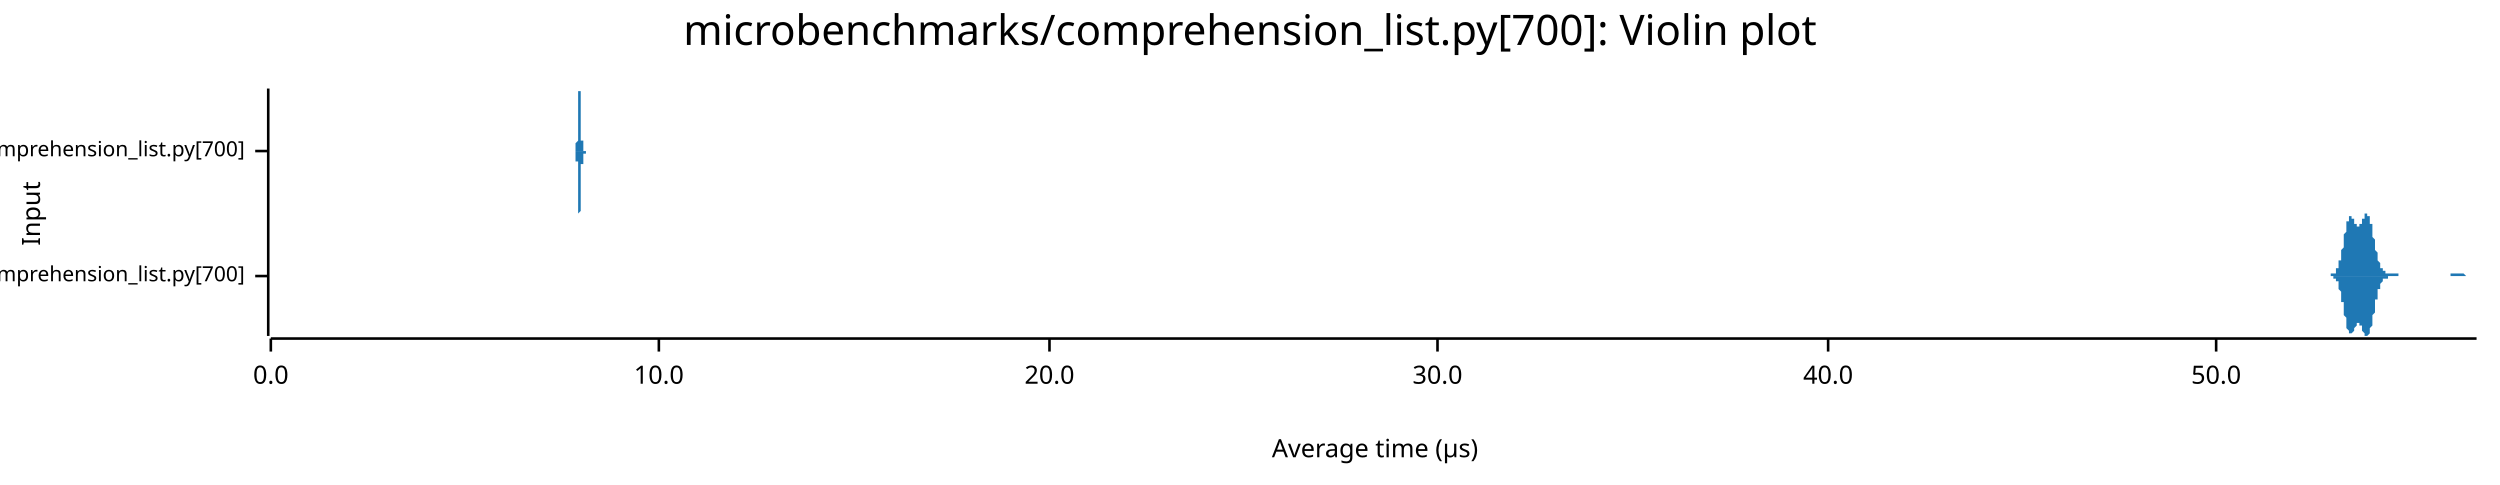
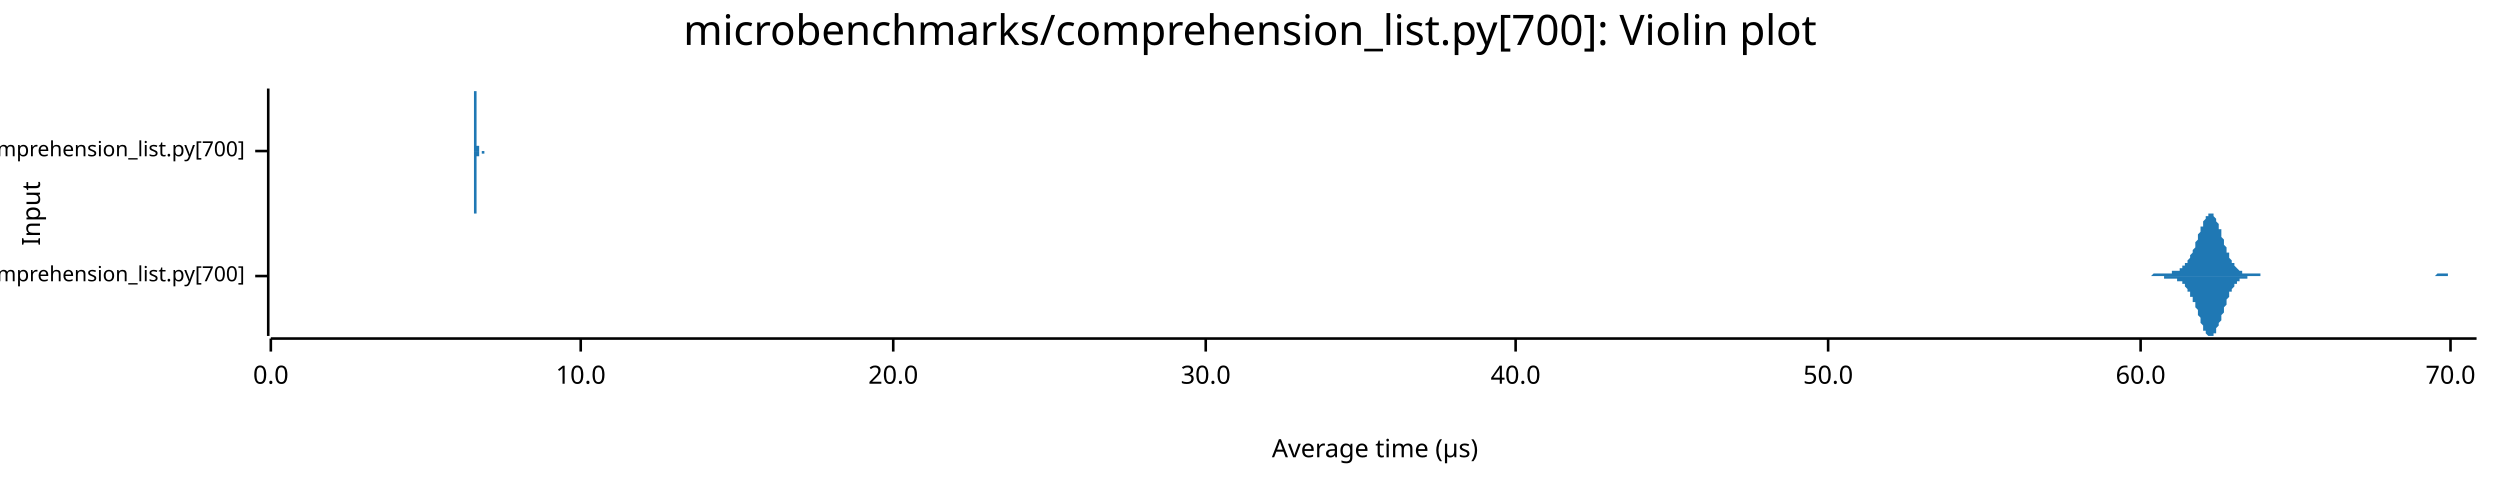
<svg xmlns="http://www.w3.org/2000/svg" width="960" height="186" viewBox="0 0 960 186">
  <text x="480" y="5" dy="0.76em" text-anchor="middle" font-family="sans-serif" font-size="16.129" opacity="1" fill="#000000">
microbenchmarks/comprehension_list.py[700]: Violin plot
</text>
  <text x="8" y="82" dy="0.76em" text-anchor="middle" font-family="sans-serif" font-size="9.677" opacity="1" fill="#000000" transform="rotate(270, 8, 82)">
Input
</text>
  <text x="528" y="178" dy="-0.5ex" text-anchor="middle" font-family="sans-serif" font-size="9.677" opacity="1" fill="#000000">
Average time (µs)
</text>
  <polyline fill="none" opacity="1" stroke="#000000" stroke-width="1" points="103,34 103,129 " />
  <text x="94" y="106" dy="0.5ex" text-anchor="end" font-family="sans-serif" font-size="8.065" opacity="1" fill="#000000">
microbenchmarks/rustpython/comprehension_list.py[700]
</text>
  <polyline fill="none" opacity="1" stroke="#000000" stroke-width="1" points="98,106 103,106 " />
  <text x="94" y="58" dy="0.5ex" text-anchor="end" font-family="sans-serif" font-size="8.065" opacity="1" fill="#000000">
microbenchmarks/cpython/comprehension_list.py[700]
</text>
  <polyline fill="none" opacity="1" stroke="#000000" stroke-width="1" points="98,58 103,58 " />
  <polyline fill="none" opacity="1" stroke="#000000" stroke-width="1" points="104,130 951,130 " />
  <text x="104" y="140" dy="0.76em" text-anchor="middle" font-family="sans-serif" font-size="9.677" opacity="1" fill="#000000">
0.0
</text>
  <polyline fill="none" opacity="1" stroke="#000000" stroke-width="1" points="104,130 104,135 " />
-   <text x="253" y="140" dy="0.76em" text-anchor="middle" font-family="sans-serif" font-size="9.677" opacity="1" fill="#000000">
+   <text x="223" y="140" dy="0.76em" text-anchor="middle" font-family="sans-serif" font-size="9.677" opacity="1" fill="#000000">
10.0
</text>
-   <polyline fill="none" opacity="1" stroke="#000000" stroke-width="1" points="253,130 253,135 " />
-   <text x="403" y="140" dy="0.76em" text-anchor="middle" font-family="sans-serif" font-size="9.677" opacity="1" fill="#000000">
+   <polyline fill="none" opacity="1" stroke="#000000" stroke-width="1" points="223,130 223,135 " />
+   <text x="343" y="140" dy="0.76em" text-anchor="middle" font-family="sans-serif" font-size="9.677" opacity="1" fill="#000000">
20.0
</text>
-   <polyline fill="none" opacity="1" stroke="#000000" stroke-width="1" points="403,130 403,135 " />
-   <text x="552" y="140" dy="0.76em" text-anchor="middle" font-family="sans-serif" font-size="9.677" opacity="1" fill="#000000">
+   <polyline fill="none" opacity="1" stroke="#000000" stroke-width="1" points="343,130 343,135 " />
+   <text x="463" y="140" dy="0.76em" text-anchor="middle" font-family="sans-serif" font-size="9.677" opacity="1" fill="#000000">
30.0
</text>
-   <polyline fill="none" opacity="1" stroke="#000000" stroke-width="1" points="552,130 552,135 " />
-   <text x="702" y="140" dy="0.76em" text-anchor="middle" font-family="sans-serif" font-size="9.677" opacity="1" fill="#000000">
+   <polyline fill="none" opacity="1" stroke="#000000" stroke-width="1" points="463,130 463,135 " />
+   <text x="582" y="140" dy="0.76em" text-anchor="middle" font-family="sans-serif" font-size="9.677" opacity="1" fill="#000000">
40.0
</text>
-   <polyline fill="none" opacity="1" stroke="#000000" stroke-width="1" points="702,130 702,135 " />
-   <text x="851" y="140" dy="0.76em" text-anchor="middle" font-family="sans-serif" font-size="9.677" opacity="1" fill="#000000">
+   <polyline fill="none" opacity="1" stroke="#000000" stroke-width="1" points="582,130 582,135 " />
+   <text x="702" y="140" dy="0.76em" text-anchor="middle" font-family="sans-serif" font-size="9.677" opacity="1" fill="#000000">
50.0
</text>
-   <polyline fill="none" opacity="1" stroke="#000000" stroke-width="1" points="851,130 851,135 " />
-   <polygon opacity="1" fill="#1F78B4" points="894,106 894,106 895,106 895,106 895,106 895,106 895,106 895,106 895,106 895,106 895,105 896,105 896,105 896,105 896,105 896,105 896,105 896,105 896,105 896,105 897,105 897,105 897,104 897,104 897,104 897,104 897,104 897,104 897,103 898,103 898,103 898,102 898,102 898,102 898,101 898,101 898,101 898,100 899,100 899,99 899,99 899,98 899,98 899,97 899,97 899,96 899,96 900,95 900,94 900,94 900,93 900,93 900,92 900,91 900,91 900,90 901,89 901,89 901,88 901,88 901,87 901,87 901,86 901,86 901,85 902,85 902,85 902,84 902,84 902,84 902,84 902,83 902,83 903,83 903,83 903,83 903,83 903,83 903,83 903,83 903,84 903,84 904,84 904,84 904,84 904,85 904,85 904,85 904,85 904,86 904,86 905,86 905,86 905,86 905,87 905,87 905,87 905,87 905,87 905,87 906,87 906,87 906,87 906,87 906,87 906,87 906,87 906,87 906,86 907,86 907,86 907,86 907,85 907,85 907,85 907,85 907,84 907,84 908,84 908,83 908,83 908,83 908,83 908,83 908,82 908,82 908,82 909,82 909,82 909,82 909,82 909,82 909,82 909,82 909,83 909,83 910,83 910,83 910,84 910,84 910,84 910,85 910,85 910,86 911,86 911,87 911,87 911,88 911,89 911,89 911,90 911,90 911,91 912,92 912,92 912,93 912,93 912,94 912,95 912,95 912,96 912,96 913,97 913,97 913,98 913,98 913,99 913,99 913,100 913,100 913,100 914,101 914,101 914,101 914,102 914,102 914,102 914,102 914,103 914,103 915,103 915,103 915,103 915,104 915,104 915,104 915,104 915,104 915,104 916,104 916,104 916,104 916,105 916,105 916,105 916,105 916,105 916,105 917,105 917,105 917,105 917,105 917,105 917,105 917,105 917,105 917,105 918,105 918,105 918,105 918,105 918,105 918,105 918,105 918,105 919,105 919,105 919,105 919,105 919,105 919,105 919,105 919,105 919,105 920,105 920,105 920,105 920,105 920,105 920,105 920,105 920,105 920,105 921,105 921,105 921,105 921,105 921,105 921,105 921,105 921,105 921,106 922,106 922,106 922,106 922,106 922,106 922,106 922,106 922,106 922,106 923,106 923,106 923,106 923,106 923,106 923,106 923,106 923,106 923,106 924,106 924,106 924,106 924,106 924,106 924,106 924,106 924,106 924,106 925,106 925,106 925,106 925,106 925,106 925,106 925,106 925,106 925,106 926,106 926,106 926,106 926,106 926,106 926,106 926,106 926,106 927,106 927,106 927,106 927,106 927,106 927,106 927,106 927,106 927,106 928,106 928,106 928,106 928,106 928,106 928,106 928,106 928,106 928,106 929,106 929,106 929,106 929,106 929,106 929,106 929,106 929,106 929,106 930,106 930,106 930,106 930,106 930,106 930,106 930,106 930,106 930,106 931,106 931,106 931,106 931,106 931,106 931,106 931,106 931,106 931,106 932,106 932,106 932,106 932,106 932,106 932,106 932,106 932,106 932,106 933,106 933,106 933,106 933,106 933,106 933,106 933,106 933,106 933,106 934,106 934,106 934,106 934,106 934,106 934,106 934,106 934,106 935,106 935,106 935,106 935,106 935,106 935,106 935,106 935,106 935,106 936,106 936,106 936,106 936,106 936,106 936,106 936,106 936,106 936,106 937,106 937,106 937,106 937,106 937,106 937,106 937,106 937,106 937,106 938,106 938,106 938,106 938,106 938,106 938,106 938,106 938,106 938,106 939,106 939,106 939,106 939,106 939,106 939,106 939,106 939,106 939,106 940,106 940,106 940,106 940,106 940,106 940,106 940,106 940,106 940,106 941,106 941,106 941,106 941,106 941,106 941,105 941,105 941,105 941,105 942,105 942,105 942,105 942,105 942,105 942,105 942,105 942,105 943,105 943,105 943,105 943,105 943,105 943,105 943,105 943,105 943,105 944,105 944,105 944,105 944,105 944,105 944,105 944,105 944,105 944,105 945,105 945,105 945,105 945,105 945,105 945,105 945,105 945,105 945,105 946,105 946,105 946,105 946,105 946,105 946,105 946,105 946,105 946,105 947,106 947,106 947,106 947,106 947,106 947,106 947,106 947,106 947,106 948,106 948,106 948,106 948,106 948,106 948,106 948,106 948,106 948,106 949,106 949,106 949,106 949,106 949,106 949,106 949,106 949,106 949,106 950,106 950,106 950,106 950,106 950,106 950,106 950,106 950,106 951,106 951,106 894,106 " />
-   <polygon opacity="1" fill="#1F78B4" points="894,106 894,106 895,106 895,106 895,106 895,106 895,106 895,106 895,106 895,106 895,106 896,106 896,106 896,106 896,106 896,106 896,106 896,106 896,107 896,107 897,107 897,107 897,107 897,107 897,107 897,108 897,108 897,108 897,108 898,108 898,109 898,109 898,109 898,110 898,110 898,110 898,111 898,111 899,112 899,112 899,113 899,113 899,114 899,114 899,115 899,115 899,116 900,116 900,117 900,118 900,118 900,119 900,120 900,120 900,121 900,121 901,122 901,123 901,123 901,124 901,124 901,125 901,125 901,126 901,126 902,127 902,127 902,127 902,127 902,128 902,128 902,128 902,128 903,128 903,128 903,128 903,128 903,128 903,128 903,128 903,128 903,128 904,127 904,127 904,127 904,127 904,127 904,126 904,126 904,126 904,126 905,125 905,125 905,125 905,125 905,125 905,125 905,124 905,124 905,124 906,124 906,124 906,124 906,124 906,124 906,125 906,125 906,125 906,125 907,125 907,126 907,126 907,126 907,126 907,127 907,127 907,127 907,127 908,128 908,128 908,128 908,129 908,129 908,129 908,129 908,129 908,129 909,129 909,129 909,129 909,129 909,129 909,129 909,129 909,129 909,129 910,128 910,128 910,128 910,127 910,127 910,127 910,126 910,126 911,125 911,125 911,124 911,124 911,123 911,122 911,122 911,121 911,121 912,120 912,119 912,119 912,118 912,118 912,117 912,116 912,116 912,115 913,115 913,114 913,114 913,113 913,113 913,112 913,112 913,112 913,111 914,111 914,111 914,110 914,110 914,110 914,109 914,109 914,109 914,109 915,108 915,108 915,108 915,108 915,108 915,108 915,108 915,107 915,107 916,107 916,107 916,107 916,107 916,107 916,107 916,107 916,107 916,107 917,107 917,107 917,107 917,107 917,107 917,107 917,106 917,106 917,106 918,106 918,106 918,106 918,106 918,106 918,106 918,106 918,106 919,106 919,106 919,106 919,106 919,106 919,106 919,106 919,106 919,106 920,106 920,106 920,106 920,106 920,106 920,106 920,106 920,106 920,106 921,106 921,106 921,106 921,106 921,106 921,106 921,106 921,106 921,106 922,106 922,106 922,106 922,106 922,106 922,106 922,106 922,106 922,106 923,106 923,106 923,106 923,106 923,106 923,106 923,106 923,106 923,106 924,106 924,106 924,106 924,106 924,106 924,106 924,106 924,106 924,106 925,106 925,106 925,106 925,106 925,106 925,106 925,106 925,106 925,106 926,106 926,106 926,106 926,106 926,106 926,106 926,106 926,106 927,106 927,106 927,106 927,106 927,106 927,106 927,106 927,106 927,106 928,106 928,106 928,106 928,106 928,106 928,106 928,106 928,106 928,106 929,106 929,106 929,106 929,106 929,106 929,106 929,106 929,106 929,106 930,106 930,106 930,106 930,106 930,106 930,106 930,106 930,106 930,106 931,106 931,106 931,106 931,106 931,106 931,106 931,106 931,106 931,106 932,106 932,106 932,106 932,106 932,106 932,106 932,106 932,106 932,106 933,106 933,106 933,106 933,106 933,106 933,106 933,106 933,106 933,106 934,106 934,106 934,106 934,106 934,106 934,106 934,106 934,106 935,106 935,106 935,106 935,106 935,106 935,106 935,106 935,106 935,106 936,106 936,106 936,106 936,106 936,106 936,106 936,106 936,106 936,106 937,106 937,106 937,106 937,106 937,106 937,106 937,106 937,106 937,106 938,106 938,106 938,106 938,106 938,106 938,106 938,106 938,106 938,106 939,106 939,106 939,106 939,106 939,106 939,106 939,106 939,106 939,106 940,106 940,106 940,106 940,106 940,106 940,106 940,106 940,106 940,106 941,106 941,106 941,106 941,106 941,106 941,106 941,106 941,106 941,106 942,106 942,106 942,106 942,106 942,106 942,106 942,106 942,106 943,106 943,106 943,106 943,106 943,106 943,106 943,106 943,106 943,106 944,106 944,106 944,106 944,106 944,106 944,106 944,106 944,106 944,106 945,106 945,106 945,106 945,106 945,106 945,106 945,106 945,106 945,106 946,106 946,106 946,106 946,106 946,106 946,106 946,106 946,106 946,106 947,106 947,106 947,106 947,106 947,106 947,106 947,106 947,106 947,106 948,106 948,106 948,106 948,106 948,106 948,106 948,106 948,106 948,106 949,106 949,106 949,106 949,106 949,106 949,106 949,106 949,106 949,106 950,106 950,106 950,106 950,106 950,106 950,106 950,106 950,106 951,106 951,106 894,106 " />
-   <polygon opacity="1" fill="#1F78B4" points="221,58 221,58 221,58 221,58 221,58 221,58 221,58 221,58 221,58 221,58 221,58 221,58 221,58 221,58 221,58 221,58 221,58 221,58 221,58 221,58 221,58 221,58 221,58 221,58 221,58 221,58 221,58 221,58 221,57 221,57 221,57 221,57 221,57 221,57 221,57 221,56 221,56 221,56 221,56 221,55 221,55 221,55 222,54 222,54 222,54 222,53 222,53 222,52 222,52 222,51 222,51 222,50 222,49 222,49 222,48 222,47 222,47 222,46 222,45 222,45 222,44 222,43 222,42 222,42 222,41 222,40 222,40 222,39 222,38 222,38 222,37 222,37 222,36 222,36 222,36 222,35 222,35 222,35 222,35 222,35 222,35 222,34 222,35 222,35 222,35 222,35 223,35 223,35 223,36 223,36 223,36 223,37 223,37 223,38 223,38 223,39 223,39 223,40 223,40 223,41 223,41 223,42 223,42 223,43 223,43 223,44 223,45 223,45 223,46 223,46 223,47 223,47 223,48 223,48 223,49 223,49 223,50 223,50 223,50 223,51 223,51 223,52 223,52 223,52 223,53 223,53 223,53 223,53 223,54 224,54 224,54 224,54 224,55 224,55 224,55 224,55 224,55 224,55 224,56 224,56 224,56 224,56 224,56 224,56 224,56 224,56 224,56 224,56 224,57 224,57 224,57 224,57 224,57 224,57 224,57 224,57 224,57 224,57 224,57 224,57 224,57 224,57 224,57 224,57 224,57 224,57 224,58 224,58 224,58 224,58 224,58 224,58 224,58 225,58 225,58 225,58 225,58 225,58 225,58 225,58 225,58 225,58 225,58 225,58 225,58 225,58 225,58 225,58 225,58 225,58 225,58 225,58 225,58 225,58 225,58 225,58 225,58 225,58 225,58 225,58 225,58 225,58 225,58 225,58 225,58 225,58 225,58 225,58 225,58 225,58 225,58 225,58 225,58 225,58 225,58 225,58 225,58 226,58 226,58 226,58 226,58 226,58 226,58 226,58 226,58 226,58 226,58 226,58 226,58 226,58 226,58 226,58 226,58 226,58 226,58 226,58 226,58 226,58 226,58 226,58 226,58 226,58 226,58 226,58 226,58 226,58 226,58 226,58 226,58 226,58 226,58 226,58 226,58 226,58 226,58 226,58 226,58 226,58 226,58 226,58 227,58 227,58 227,58 227,58 227,58 227,58 227,58 227,58 227,58 227,58 227,58 227,58 227,58 227,58 227,58 227,58 227,58 227,58 227,58 227,58 227,58 227,58 227,58 227,58 227,58 227,58 227,58 227,58 227,58 227,58 227,58 227,58 227,58 227,58 227,58 227,58 227,58 227,58 227,58 227,58 227,58 227,58 227,58 227,58 228,58 228,58 228,58 228,58 228,58 228,58 228,58 228,58 228,58 228,58 228,58 228,58 228,58 228,58 228,58 228,58 228,58 228,58 228,58 228,58 228,58 228,58 228,58 228,58 228,58 228,58 228,58 228,58 228,58 228,58 228,58 228,58 228,58 228,58 228,58 228,58 228,58 228,58 228,58 228,58 228,58 228,58 228,58 228,58 229,58 229,58 229,58 229,58 229,58 229,58 229,58 229,58 229,58 229,58 229,58 229,58 229,58 229,58 229,58 229,58 229,58 229,58 229,58 229,58 229,58 229,58 229,58 229,58 229,58 229,58 229,58 229,58 229,58 229,58 229,58 229,58 229,58 229,58 229,58 229,58 229,58 229,58 229,58 229,58 229,58 229,58 229,58 229,58 230,58 230,58 230,58 230,58 230,58 230,58 230,58 230,58 230,58 230,58 230,58 230,58 230,58 230,58 230,58 230,58 230,58 230,58 230,58 230,58 230,58 230,58 230,58 230,58 230,58 230,58 230,58 230,58 230,58 230,58 230,58 230,58 230,58 230,58 230,58 230,58 230,58 230,58 230,58 230,58 230,58 230,58 230,58 231,58 231,58 231,58 231,58 231,58 231,58 231,58 231,58 231,58 231,58 231,58 231,58 231,58 231,58 231,58 231,58 231,58 231,58 231,58 231,58 231,58 231,58 231,58 231,58 231,58 231,58 231,58 231,58 231,58 231,58 231,58 231,58 231,58 231,58 231,58 231,58 231,58 231,58 231,58 231,58 231,58 231,58 231,58 231,58 232,58 232,58 232,58 232,58 232,58 232,58 232,58 232,58 232,58 232,58 232,58 232,58 232,58 232,58 232,58 232,58 232,58 232,58 232,58 232,58 232,58 232,58 221,58 " />
-   <polygon opacity="1" fill="#1F78B4" points="221,58 221,58 221,58 221,58 221,58 221,58 221,58 221,58 221,58 221,58 221,58 221,58 221,58 221,58 221,58 221,58 221,58 221,58 221,58 221,58 221,58 221,59 221,59 221,59 221,59 221,59 221,59 221,59 221,59 221,59 221,59 221,59 221,60 221,60 221,60 221,60 221,60 221,61 221,61 221,61 221,61 221,62 222,62 222,62 222,63 222,63 222,64 222,64 222,65 222,65 222,66 222,67 222,67 222,68 222,68 222,69 222,70 222,71 222,71 222,72 222,73 222,73 222,74 222,75 222,76 222,76 222,77 222,77 222,78 222,79 222,79 222,80 222,80 222,80 222,81 222,81 222,81 222,82 222,82 222,82 222,82 222,82 222,82 222,82 222,82 222,82 223,81 223,81 223,81 223,80 223,80 223,80 223,79 223,79 223,78 223,78 223,77 223,77 223,76 223,76 223,75 223,75 223,74 223,74 223,73 223,73 223,72 223,71 223,71 223,70 223,70 223,69 223,69 223,68 223,68 223,67 223,67 223,67 223,66 223,66 223,65 223,65 223,65 223,64 223,64 223,64 223,63 223,63 223,63 224,63 224,62 224,62 224,62 224,62 224,61 224,61 224,61 224,61 224,61 224,61 224,61 224,61 224,60 224,60 224,60 224,60 224,60 224,60 224,60 224,60 224,60 224,60 224,60 224,60 224,60 224,60 224,59 224,59 224,59 224,59 224,59 224,59 224,59 224,59 224,59 224,59 224,59 224,59 224,59 224,59 224,59 224,59 224,59 225,59 225,59 225,59 225,59 225,59 225,59 225,59 225,58 225,58 225,58 225,58 225,58 225,58 225,58 225,58 225,58 225,58 225,58 225,58 225,58 225,58 225,58 225,58 225,58 225,58 225,58 225,58 225,58 225,58 225,58 225,58 225,58 225,58 225,58 225,58 225,58 225,58 225,58 225,58 225,58 225,58 225,58 225,58 225,58 226,58 226,58 226,58 226,58 226,58 226,58 226,58 226,58 226,58 226,58 226,58 226,58 226,58 226,58 226,58 226,58 226,58 226,58 226,58 226,58 226,58 226,58 226,58 226,58 226,58 226,58 226,58 226,58 226,58 226,58 226,58 226,58 226,58 226,58 226,58 226,58 226,58 226,58 226,58 226,58 226,58 226,58 226,58 227,58 227,58 227,58 227,58 227,58 227,58 227,58 227,58 227,58 227,58 227,58 227,58 227,58 227,58 227,58 227,58 227,58 227,58 227,58 227,58 227,58 227,58 227,58 227,58 227,58 227,58 227,58 227,58 227,58 227,58 227,58 227,58 227,58 227,58 227,58 227,58 227,58 227,58 227,58 227,58 227,58 227,58 227,58 227,58 228,58 228,58 228,58 228,58 228,58 228,58 228,58 228,58 228,58 228,58 228,58 228,58 228,58 228,58 228,58 228,58 228,58 228,58 228,58 228,58 228,58 228,58 228,58 228,58 228,58 228,58 228,58 228,58 228,58 228,58 228,58 228,58 228,58 228,58 228,58 228,58 228,58 228,58 228,58 228,58 228,58 228,58 228,58 228,58 229,58 229,58 229,58 229,58 229,58 229,58 229,58 229,58 229,58 229,58 229,58 229,58 229,58 229,58 229,58 229,58 229,58 229,58 229,58 229,58 229,58 229,58 229,58 229,58 229,58 229,58 229,58 229,58 229,58 229,58 229,58 229,58 229,58 229,58 229,58 229,58 229,58 229,58 229,58 229,58 229,58 229,58 229,58 229,58 230,58 230,58 230,58 230,58 230,58 230,58 230,58 230,58 230,58 230,58 230,58 230,58 230,58 230,58 230,58 230,58 230,58 230,58 230,58 230,58 230,58 230,58 230,58 230,58 230,58 230,58 230,58 230,58 230,58 230,58 230,58 230,58 230,58 230,58 230,58 230,58 230,58 230,58 230,58 230,58 230,58 230,58 230,58 231,58 231,59 231,59 231,59 231,59 231,59 231,59 231,59 231,59 231,59 231,59 231,59 231,59 231,59 231,59 231,59 231,59 231,59 231,59 231,59 231,59 231,59 231,59 231,59 231,59 231,58 231,58 231,58 231,58 231,58 231,58 231,58 231,58 231,58 231,58 231,58 231,58 231,58 231,58 231,58 231,58 231,58 231,58 231,58 232,58 232,58 232,58 232,58 232,58 232,58 232,58 232,58 232,58 232,58 232,58 232,58 232,58 232,58 232,58 232,58 232,58 232,58 232,58 232,58 232,58 232,58 221,58 " />
+   <polyline fill="none" opacity="1" stroke="#000000" stroke-width="1" points="702,130 702,135 " />
+   <text x="822" y="140" dy="0.76em" text-anchor="middle" font-family="sans-serif" font-size="9.677" opacity="1" fill="#000000">
+ 60.0
+ </text>
+   <polyline fill="none" opacity="1" stroke="#000000" stroke-width="1" points="822,130 822,135 " />
+   <text x="941" y="140" dy="0.76em" text-anchor="middle" font-family="sans-serif" font-size="9.677" opacity="1" fill="#000000">
+ 70.0
+ </text>
+   <polyline fill="none" opacity="1" stroke="#000000" stroke-width="1" points="941,130 941,135 " />
+   <polygon opacity="1" fill="#1F78B4" points="819,106 819,106 820,106 820,106 820,106 820,106 821,106 821,106 821,106 821,106 822,106 822,106 822,106 823,106 823,106 823,106 823,106 824,106 824,106 824,106 824,106 825,106 825,106 825,106 825,106 826,106 826,106 826,106 826,106 827,105 827,105 827,105 828,105 828,105 828,105 828,105 829,105 829,105 829,105 829,105 830,105 830,105 830,105 830,105 831,105 831,105 831,105 831,105 832,105 832,105 832,105 833,105 833,105 833,105 833,105 834,105 834,105 834,105 834,104 835,104 835,104 835,104 835,104 836,104 836,104 836,104 836,104 837,104 837,103 837,103 838,103 838,103 838,103 838,102 839,102 839,102 839,102 839,101 840,101 840,101 840,100 840,100 841,99 841,99 841,98 841,98 842,97 842,97 842,96 843,95 843,95 843,94 843,93 844,92 844,92 844,91 844,90 845,89 845,89 845,88 845,87 846,87 846,86 846,85 846,85 847,84 847,84 847,83 848,83 848,83 848,82 848,82 849,82 849,82 849,82 849,82 850,82 850,83 850,83 850,83 851,84 851,84 851,85 851,85 852,86 852,87 852,88 853,88 853,89 853,90 853,91 854,92 854,92 854,93 854,94 855,95 855,95 855,96 855,97 856,97 856,98 856,99 856,99 857,100 857,100 857,101 858,101 858,102 858,102 858,102 859,103 859,103 859,103 859,103 860,104 860,104 860,104 860,104 861,104 861,104 861,105 861,105 862,105 862,105 862,105 863,105 863,105 863,105 863,105 864,105 864,105 864,105 864,105 865,105 865,105 865,105 865,105 866,105 866,105 866,105 866,105 867,105 867,105 867,105 868,105 868,105 868,105 868,106 869,106 869,106 869,106 869,106 870,106 870,106 870,106 870,106 871,106 871,106 871,106 871,106 872,106 872,106 872,106 873,106 873,106 873,106 873,106 874,106 874,106 874,106 874,106 875,106 875,106 875,106 875,106 876,106 876,106 876,106 876,106 877,106 877,106 877,106 878,106 878,106 878,106 878,106 879,106 879,106 879,106 879,106 880,106 880,106 880,106 880,106 881,106 881,106 881,106 881,106 882,106 882,106 882,106 883,106 883,106 883,106 883,106 884,106 884,106 884,106 884,106 885,106 885,106 885,106 885,106 886,106 886,106 886,106 887,106 887,106 887,106 887,106 888,106 888,106 888,106 888,106 889,106 889,106 889,106 889,106 890,106 890,106 890,106 890,106 891,106 891,106 891,106 892,106 892,106 892,106 892,106 893,106 893,106 893,106 893,106 894,106 894,106 894,106 894,106 895,106 895,106 895,106 895,106 896,106 896,106 896,106 897,106 897,106 897,106 897,106 898,106 898,106 898,106 898,106 899,106 899,106 899,106 899,106 900,106 900,106 900,106 900,106 901,106 901,106 901,106 902,106 902,106 902,106 902,106 903,106 903,106 903,106 903,106 904,106 904,106 904,106 904,106 905,106 905,106 905,106 905,106 906,106 906,106 906,106 907,106 907,106 907,106 907,106 908,106 908,106 908,106 908,106 909,106 909,106 909,106 909,106 910,106 910,106 910,106 910,106 911,106 911,106 911,106 912,106 912,106 912,106 912,106 913,106 913,106 913,106 913,106 914,106 914,106 914,106 914,106 915,106 915,106 915,106 915,106 916,106 916,106 916,106 917,106 917,106 917,106 917,106 918,106 918,106 918,106 918,106 919,106 919,106 919,106 919,106 920,106 920,106 920,106 920,106 921,106 921,106 921,106 922,106 922,106 922,106 922,106 923,106 923,106 923,106 923,106 924,106 924,106 924,106 924,106 925,106 925,106 925,106 925,106 926,106 926,106 926,106 927,106 927,106 927,106 927,106 928,106 928,106 928,106 928,106 929,106 929,106 929,106 929,106 930,106 930,106 930,106 930,106 931,106 931,106 931,106 932,106 932,106 932,106 932,106 933,106 933,106 933,106 933,106 934,106 934,106 934,106 934,106 935,106 935,106 935,106 935,106 936,105 936,105 936,105 937,105 937,105 937,105 937,105 938,105 938,105 938,105 938,105 939,105 939,105 939,105 939,105 940,105 940,105 940,105 940,106 941,106 941,106 941,106 942,106 942,106 942,106 942,106 943,106 943,106 943,106 943,106 944,106 944,106 944,106 944,106 945,106 945,106 945,106 945,106 946,106 946,106 946,106 947,106 947,106 947,106 947,106 948,106 948,106 948,106 948,106 949,106 949,106 949,106 949,106 950,106 950,106 950,106 951,106 951,106 819,106 " />
+   <polygon opacity="1" fill="#1F78B4" points="819,106 819,106 820,106 820,106 820,106 820,106 821,106 821,106 821,106 821,106 822,106 822,106 822,106 823,106 823,106 823,106 823,106 824,106 824,106 824,106 824,106 825,106 825,106 825,106 825,106 826,106 826,106 826,106 826,106 827,106 827,106 827,106 828,106 828,106 828,106 828,106 829,106 829,106 829,106 829,106 830,106 830,106 830,106 830,106 831,106 831,106 831,106 831,107 832,107 832,107 832,107 833,107 833,107 833,107 833,107 834,107 834,107 834,107 834,107 835,107 835,107 835,107 835,107 836,107 836,108 836,108 836,108 837,108 837,108 837,108 838,108 838,109 838,109 838,109 839,109 839,110 839,110 839,110 840,111 840,111 840,111 840,112 841,112 841,113 841,113 841,114 842,114 842,115 842,116 843,116 843,117 843,118 843,118 844,119 844,120 844,121 844,121 845,122 845,123 845,123 845,124 846,125 846,126 846,126 846,127 847,127 847,128 847,128 848,129 848,129 848,129 848,129 849,129 849,129 849,129 849,129 850,129 850,129 850,129 850,128 851,128 851,127 851,127 851,126 852,125 852,125 852,124 853,123 853,122 853,122 853,121 854,120 854,119 854,118 854,118 855,117 855,116 855,115 855,115 856,114 856,113 856,113 856,112 857,112 857,111 857,111 858,110 858,110 858,109 858,109 859,109 859,109 859,108 859,108 860,108 860,108 860,107 860,107 861,107 861,107 861,107 861,107 862,107 862,107 862,107 863,107 863,106 863,106 863,106 864,106 864,106 864,106 864,106 865,106 865,106 865,106 865,106 866,106 866,106 866,106 866,106 867,106 867,106 867,106 868,106 868,106 868,106 868,106 869,106 869,106 869,106 869,106 870,106 870,106 870,106 870,106 871,106 871,106 871,106 871,106 872,106 872,106 872,106 873,106 873,106 873,106 873,106 874,106 874,106 874,106 874,106 875,106 875,106 875,106 875,106 876,106 876,106 876,106 876,106 877,106 877,106 877,106 878,106 878,106 878,106 878,106 879,106 879,106 879,106 879,106 880,106 880,106 880,106 880,106 881,106 881,106 881,106 881,106 882,106 882,106 882,106 883,106 883,106 883,106 883,106 884,106 884,106 884,106 884,106 885,106 885,106 885,106 885,106 886,106 886,106 886,106 887,106 887,106 887,106 887,106 888,106 888,106 888,106 888,106 889,106 889,106 889,106 889,106 890,106 890,106 890,106 890,106 891,106 891,106 891,106 892,106 892,106 892,106 892,106 893,106 893,106 893,106 893,106 894,106 894,106 894,106 894,106 895,106 895,106 895,106 895,106 896,106 896,106 896,106 897,106 897,106 897,106 897,106 898,106 898,106 898,106 898,106 899,106 899,106 899,106 899,106 900,106 900,106 900,106 900,106 901,106 901,106 901,106 902,106 902,106 902,106 902,106 903,106 903,106 903,106 903,106 904,106 904,106 904,106 904,106 905,106 905,106 905,106 905,106 906,106 906,106 906,106 907,106 907,106 907,106 907,106 908,106 908,106 908,106 908,106 909,106 909,106 909,106 909,106 910,106 910,106 910,106 910,106 911,106 911,106 911,106 912,106 912,106 912,106 912,106 913,106 913,106 913,106 913,106 914,106 914,106 914,106 914,106 915,106 915,106 915,106 915,106 916,106 916,106 916,106 917,106 917,106 917,106 917,106 918,106 918,106 918,106 918,106 919,106 919,106 919,106 919,106 920,106 920,106 920,106 920,106 921,106 921,106 921,106 922,106 922,106 922,106 922,106 923,106 923,106 923,106 923,106 924,106 924,106 924,106 924,106 925,106 925,106 925,106 925,106 926,106 926,106 926,106 927,106 927,106 927,106 927,106 928,106 928,106 928,106 928,106 929,106 929,106 929,106 929,106 930,106 930,106 930,106 930,106 931,106 931,106 931,106 932,106 932,106 932,106 932,106 933,106 933,106 933,106 933,106 934,106 934,106 934,106 934,106 935,106 935,106 935,106 935,106 936,106 936,106 936,106 937,106 937,106 937,106 937,106 938,106 938,106 938,106 938,106 939,106 939,106 939,106 939,106 940,106 940,106 940,106 940,106 941,106 941,106 941,106 942,106 942,106 942,106 942,106 943,106 943,106 943,106 943,106 944,106 944,106 944,106 944,106 945,106 945,106 945,106 945,106 946,106 946,106 946,106 947,106 947,106 947,106 947,106 948,106 948,106 948,106 948,106 949,106 949,106 949,106 949,106 950,106 950,106 950,106 951,106 951,106 819,106 " />
+   <polygon opacity="1" fill="#1F78B4" points="181,58 181,58 181,58 181,58 181,58 181,58 182,58 182,58 182,58 182,58 182,58 182,58 182,58 182,58 182,58 182,58 182,58 182,58 182,58 182,58 182,57 182,57 182,57 182,57 182,57 182,57 182,57 182,57 182,56 182,56 182,56 182,56 182,56 182,55 182,55 182,55 182,54 182,54 182,54 182,53 182,53 182,52 182,52 182,51 182,51 182,50 182,50 182,49 182,49 182,48 182,48 182,47 182,46 182,46 182,45 182,45 182,44 182,43 182,43 182,42 182,41 182,41 182,40 182,40 182,39 182,39 182,38 182,38 182,37 182,37 182,36 182,36 182,36 182,35 182,35 182,35 182,35 182,35 182,35 182,34 182,35 182,35 182,35 183,35 183,35 183,35 183,35 183,36 183,36 183,36 183,37 183,37 183,37 183,38 183,38 183,39 183,39 183,40 183,40 183,41 183,41 183,42 183,43 183,43 183,44 183,44 183,45 183,45 183,46 183,46 183,47 183,47 183,48 183,48 183,49 183,49 183,49 183,50 183,50 183,51 183,51 183,51 183,52 183,52 183,52 183,52 183,53 183,53 183,53 183,53 183,54 183,54 183,54 183,54 183,54 183,54 183,55 183,55 183,55 183,55 183,55 183,55 183,55 183,55 183,55 183,55 183,56 183,56 183,56 183,56 183,56 183,56 183,56 183,56 183,56 183,56 183,56 183,56 183,56 183,56 183,56 184,56 184,56 184,56 184,56 184,56 184,56 184,56 184,57 184,57 184,57 184,57 184,57 184,57 184,57 184,57 184,57 184,57 184,57 184,57 184,57 184,57 184,57 184,57 184,57 184,57 184,57 184,57 184,57 184,57 184,58 184,58 184,58 184,58 184,58 184,58 184,58 184,58 184,58 184,58 184,58 184,58 184,58 184,58 184,58 184,58 184,58 184,58 184,58 184,58 184,58 184,58 184,58 184,58 184,58 184,58 184,58 184,58 184,58 184,58 184,58 184,58 184,58 184,58 184,58 184,58 184,58 184,58 184,58 184,58 184,58 184,58 184,58 184,58 184,58 184,58 184,58 184,58 184,58 185,58 185,58 185,58 185,58 185,58 185,58 185,58 185,58 185,58 185,58 185,58 185,58 185,58 185,58 185,58 185,58 185,58 185,58 185,58 185,58 185,58 185,58 185,58 185,58 185,58 185,58 185,58 185,58 185,58 185,58 185,58 185,58 185,58 185,58 185,58 185,58 185,58 185,58 185,58 185,58 185,58 185,58 185,58 185,58 185,58 185,58 185,58 185,58 185,58 185,58 185,58 185,58 185,58 185,58 185,58 185,58 185,58 185,58 185,58 185,58 185,58 185,58 185,58 185,58 185,58 185,58 185,58 185,58 185,58 185,58 185,58 185,58 185,58 185,58 185,58 185,58 185,58 186,58 186,58 186,58 186,58 186,58 186,58 186,58 186,58 186,58 186,58 186,58 186,58 186,58 186,58 186,58 186,58 186,58 186,58 186,58 186,58 186,58 186,58 186,58 186,58 186,58 186,58 186,58 186,58 186,58 186,58 186,58 186,58 186,58 186,58 186,58 186,58 186,58 186,58 186,58 186,58 186,58 186,58 186,58 186,58 186,58 186,58 186,58 186,58 186,58 186,58 186,58 186,58 186,58 186,58 186,58 186,58 186,58 186,58 186,58 186,58 186,58 186,58 186,58 186,58 186,58 186,58 186,58 186,58 186,58 186,58 186,58 186,58 186,58 186,58 186,58 186,58 186,58 186,58 187,58 187,58 187,58 187,58 187,58 187,58 187,58 187,58 187,58 187,58 187,58 187,58 187,58 187,58 187,58 187,58 187,58 187,58 187,58 187,58 187,58 187,58 187,58 187,58 187,58 187,58 187,58 187,58 187,58 187,58 187,58 187,58 187,58 187,58 187,58 187,58 187,58 187,58 187,58 187,58 187,58 187,58 187,58 187,58 187,58 187,58 187,58 187,58 187,58 187,58 187,58 187,58 187,58 187,58 187,58 187,58 187,58 187,58 187,58 187,58 187,58 187,58 187,58 187,58 187,58 187,58 187,58 187,58 187,58 187,58 187,58 187,58 187,58 187,58 187,58 187,58 187,58 187,58 188,58 188,58 188,58 188,58 188,58 188,58 188,58 188,58 188,58 188,58 188,58 188,58 188,58 188,58 188,58 188,58 188,58 188,58 188,58 188,58 188,58 188,58 188,58 188,58 188,58 188,58 188,58 188,58 188,58 181,58 " />
+   <polygon opacity="1" fill="#1F78B4" points="181,58 181,58 181,58 181,58 181,58 181,58 182,58 182,58 182,58 182,58 182,58 182,58 182,59 182,59 182,59 182,59 182,59 182,59 182,59 182,59 182,59 182,59 182,59 182,59 182,59 182,60 182,60 182,60 182,60 182,60 182,60 182,61 182,61 182,61 182,62 182,62 182,62 182,62 182,63 182,63 182,64 182,64 182,65 182,65 182,65 182,66 182,67 182,67 182,68 182,68 182,69 182,69 182,70 182,71 182,71 182,72 182,73 182,73 182,74 182,74 182,75 182,76 182,76 182,77 182,77 182,78 182,78 182,79 182,79 182,80 182,80 182,81 182,81 182,81 182,81 182,82 182,82 182,82 182,82 182,82 182,82 182,82 182,82 183,82 183,82 183,81 183,81 183,81 183,81 183,80 183,80 183,79 183,79 183,79 183,78 183,78 183,77 183,77 183,76 183,76 183,75 183,74 183,74 183,73 183,73 183,72 183,72 183,71 183,71 183,70 183,70 183,69 183,69 183,68 183,68 183,67 183,67 183,67 183,66 183,66 183,66 183,65 183,65 183,65 183,64 183,64 183,64 183,64 183,63 183,63 183,63 183,63 183,63 183,62 183,62 183,62 183,62 183,62 183,62 183,62 183,61 183,61 183,61 183,61 183,61 183,61 183,61 183,61 183,61 183,61 183,61 183,61 183,61 183,61 183,61 183,60 183,60 183,60 183,60 183,60 183,60 184,60 184,60 184,60 184,60 184,60 184,60 184,60 184,60 184,60 184,60 184,60 184,60 184,60 184,60 184,60 184,60 184,60 184,60 184,59 184,59 184,59 184,59 184,59 184,59 184,59 184,59 184,59 184,59 184,59 184,59 184,59 184,59 184,59 184,59 184,59 184,59 184,59 184,59 184,59 184,59 184,59 184,59 184,59 184,58 184,58 184,58 184,58 184,58 184,58 184,58 184,58 184,58 184,58 184,58 184,58 184,58 184,58 184,58 184,58 184,58 184,58 184,58 184,58 184,58 184,58 184,58 184,58 184,58 184,58 184,58 184,58 184,58 184,58 184,58 184,58 184,58 184,58 184,58 185,58 185,58 185,58 185,58 185,58 185,58 185,58 185,58 185,58 185,58 185,58 185,58 185,58 185,58 185,58 185,58 185,58 185,58 185,58 185,58 185,58 185,58 185,58 185,58 185,58 185,58 185,58 185,58 185,58 185,58 185,58 185,58 185,58 185,58 185,58 185,58 185,58 185,58 185,58 185,58 185,58 185,58 185,58 185,58 185,58 185,58 185,58 185,58 185,58 185,58 185,58 185,58 185,58 185,58 185,58 185,58 185,58 185,58 185,58 185,58 185,58 185,58 185,58 185,58 185,58 185,59 185,59 185,59 185,59 185,59 185,59 185,59 185,59 185,59 185,59 185,59 185,59 186,59 186,59 186,59 186,59 186,59 186,59 186,59 186,59 186,59 186,59 186,59 186,59 186,59 186,59 186,59 186,58 186,58 186,58 186,58 186,58 186,58 186,58 186,58 186,58 186,58 186,58 186,58 186,58 186,58 186,58 186,58 186,58 186,58 186,58 186,58 186,58 186,58 186,58 186,58 186,58 186,58 186,58 186,58 186,58 186,58 186,58 186,58 186,58 186,58 186,58 186,58 186,58 186,58 186,58 186,58 186,58 186,58 186,58 186,58 186,58 186,58 186,58 186,58 186,58 186,58 186,58 186,58 186,58 186,58 186,58 186,58 186,58 186,58 186,58 186,58 186,58 186,58 186,58 187,58 187,58 187,58 187,58 187,58 187,58 187,58 187,58 187,58 187,58 187,58 187,58 187,58 187,58 187,58 187,58 187,58 187,58 187,58 187,58 187,58 187,58 187,58 187,58 187,58 187,58 187,58 187,58 187,58 187,58 187,58 187,59 187,59 187,59 187,59 187,59 187,59 187,59 187,59 187,59 187,59 187,59 187,59 187,59 187,59 187,59 187,59 187,59 187,59 187,59 187,59 187,59 187,59 187,59 187,59 187,59 187,59 187,59 187,58 187,58 187,58 187,58 187,58 187,58 187,58 187,58 187,58 187,58 187,58 187,58 187,58 187,58 187,58 187,58 187,58 187,58 187,58 187,58 188,58 188,58 188,58 188,58 188,58 188,58 188,58 188,58 188,58 188,58 188,58 188,58 188,58 188,58 188,58 188,58 188,58 188,58 188,58 188,58 188,58 188,58 188,58 188,58 188,58 188,58 188,58 188,58 188,58 181,58 " />
</svg>
